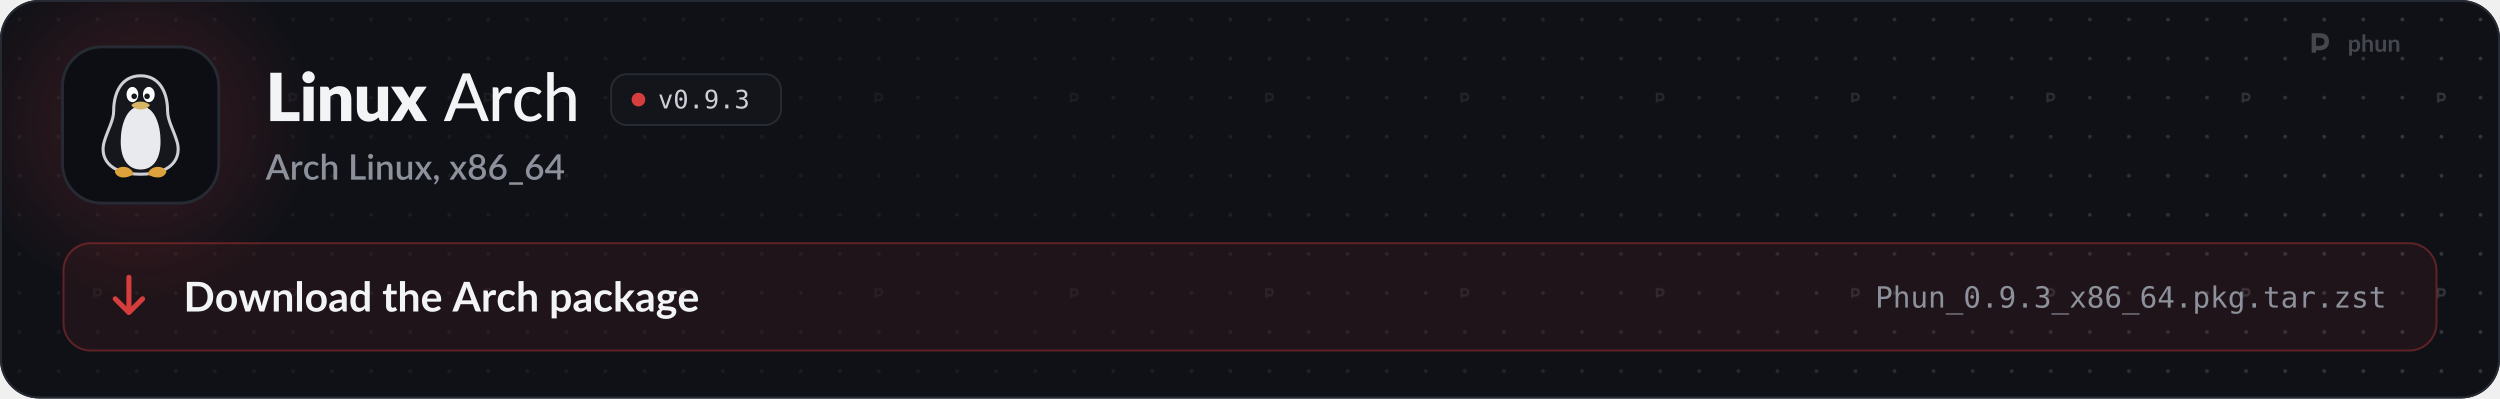
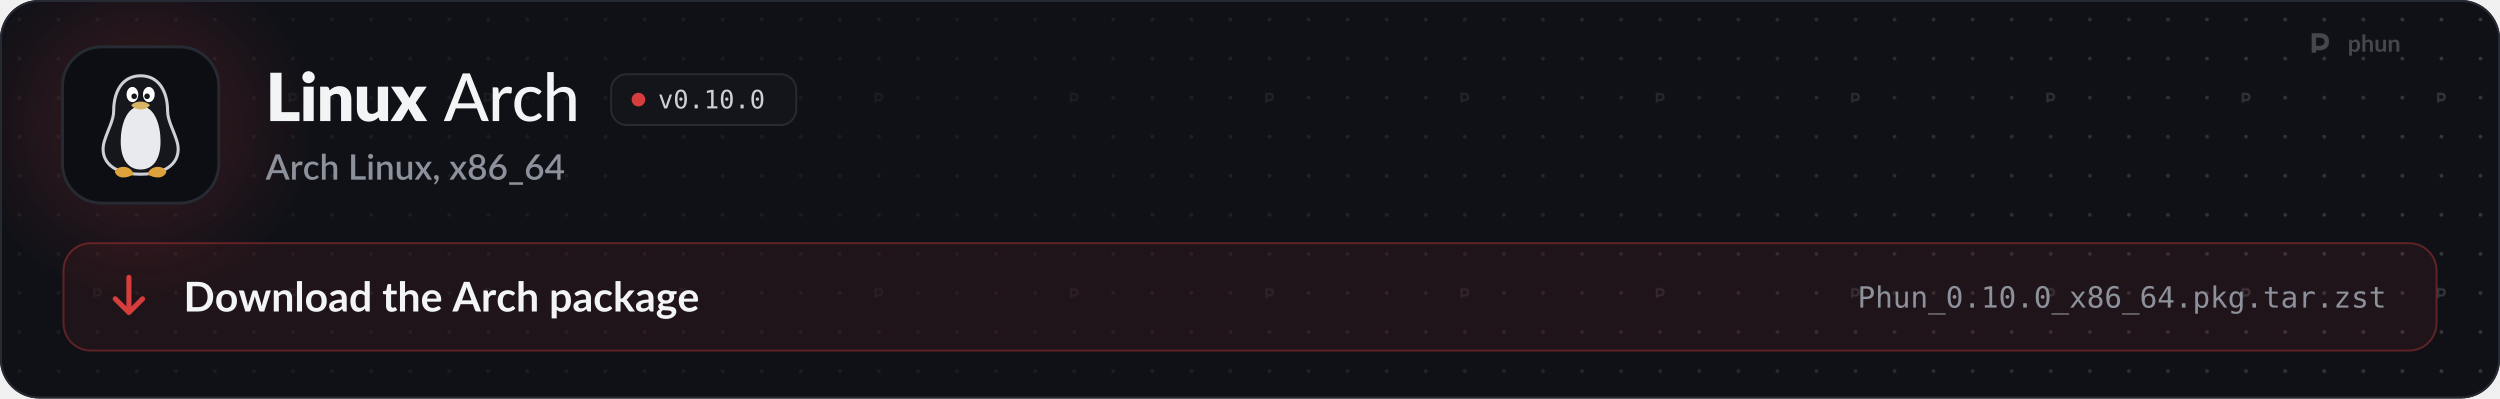
<svg xmlns="http://www.w3.org/2000/svg" width="1280" height="204" viewBox="0 0 1280 204" role="img" aria-labelledby="t d">
  <style>
  .pulse { animation: pulse 2.6s ease-in-out infinite; }
  .pulse.b { animation-delay: .5s; }
  .pulse.c { animation-delay: 1s; }
  @keyframes pulse { 0%, 100% { opacity: 1; } 50% { opacity: .35; } }
  .flow { stroke-dasharray: 4 6; animation: flow 1.6s linear infinite; }
  @keyframes flow { to { stroke-dashoffset: -20; } }
  .blink { animation: blink 1.1s steps(1) infinite; }
  @keyframes blink { 50% { opacity: 0; } }
  .rise { animation: rise .7s cubic-bezier(.2,.7,.2,1) both; }
  @keyframes rise { from { opacity: 0; transform: translateY(8px); } }
  .spin { transform-box: fill-box; transform-origin: center; animation: spin 6s linear infinite; }
  @keyframes spin { to { transform: rotate(360deg); } }
  .bob { animation: bob 3s ease-in-out infinite; }
  @keyframes bob { 50% { transform: translateY(-4px); } }

  .sway { transform-box: view-box; transform-origin: 52px 22px; animation: sway 3.2s ease-in-out infinite; }
  @keyframes sway { 0%, 100% { transform: rotate(-6deg); } 50% { transform: rotate(8deg); } }
  .pane { animation: pane 4s ease-in-out infinite; }
  @keyframes pane { 0%, 100% { opacity: .55; } 12%, 30% { opacity: 1; } 45% { opacity: .55; } }
  .waddle { transform-box: view-box; transform-origin: 50px 96px; animation: waddle 1.6s ease-in-out infinite; }
  @keyframes waddle { 0%, 100% { transform: rotate(-5deg); } 50% { transform: rotate(5deg); } }
  .lid { transform-box: fill-box; transform-origin: center; animation: lid 4.5s infinite; }
  @keyframes lid { 0%, 92%, 100% { transform: scaleY(1); } 95% { transform: scaleY(.1); } }
  .drop { animation: drop 1.8s ease-in-out infinite; }
  @keyframes drop { 0%, 100% { transform: translateY(-2px); } 50% { transform: translateY(3px); } }

  @media (prefers-reduced-motion: reduce) { * { animation: none !important; } }
</style>
  <defs>
    <path id="k21" d="M1019 -270L1019 0L141 0L141 -1457L479 -1457L479 -270L1019 -270Z" />
    <path id="k98" d="M422 -1037L422 0L112 0L112 -1037L422 -1037ZM454 -1321Q454 -1284 439 -1251.5Q424 -1219 398 -1194.5Q372 -1170 337.5 -1155.5Q303 -1141 264 -1141Q226 -1141 193 -1155.5Q160 -1170 134.5 -1194.5Q109 -1219 94.5 -1251.5Q80 -1284 80 -1321Q80 -1359 94.5 -1392Q109 -1425 134.5 -1450Q160 -1475 193 -1489Q226 -1503 264 -1503Q303 -1503 337.5 -1489Q372 -1475 398 -1450Q424 -1425 439 -1392Q454 -1359 454 -1321Z" />
    <path id="k109" d="M391 -925Q421 -953 453 -977Q485 -1001 521.5 -1017.5Q558 -1034 600.5 -1043.5Q643 -1053 693 -1053Q778 -1053 843.5 -1023.5Q909 -994 954 -941.5Q999 -889 1022 -816.5Q1045 -744 1045 -659L1045 0L735 0L735 -659Q735 -735 700 -777.5Q665 -820 597 -820Q546 -820 501.5 -798.5Q457 -777 415 -740L415 0L105 0L105 -1037L297 -1037Q355 -1037 373 -985L391 -925Z" />
    <path id="k134" d="M1035 -1037L1035 0L843 0Q785 0 767 -52L749 -112Q719 -83 687 -59.5Q655 -36 618.5 -19.5Q582 -3 539.5 6.5Q497 16 447 16Q362 16 296.5 -13.5Q231 -43 186 -96Q141 -149 118 -221Q95 -293 95 -379L95 -1037L405 -1037L405 -379Q405 -302 440 -260Q475 -218 543 -218Q594 -218 638.5 -239.5Q683 -261 725 -298L725 -1037L1035 -1037Z" />
    <path id="k138" d="M1097 0L799 0Q766 0 745.5 -16Q725 -32 713 -54L528 -372Q523 -355 516 -340Q509 -325 501 -312L349 -54Q335 -34 316 -17Q297 0 267 0L-9 0L339 -536L5 -1037L303 -1037Q336 -1037 351.5 -1028.5Q367 -1020 379 -1000L564 -693Q570 -711 579 -728.5Q588 -746 599 -764L731 -995Q745 -1017 760.5 -1027Q776 -1037 799 -1037L1083 -1037L749 -550L1097 0Z" />
    <path id="m3" d="M940 -535L727 -1092Q704 -1149 681 -1236Q670 -1193 658.5 -1156Q647 -1119 636 -1090L424 -535L940 -535ZM1361 0L1197 0Q1169 0 1151 -14Q1133 -28 1125 -50L998 -383L365 -383L238 -50Q231 -31 212 -15.5Q193 0 166 0L2 0L574 -1436L789 -1436L1361 0Z" />
    <path id="m117" d="M321 -821Q370 -921 439 -978Q508 -1035 605 -1035Q638 -1035 667.5 -1027.5Q697 -1020 719 -1005L706 -858Q699 -831 673 -831Q659 -831 631 -836.5Q603 -842 571 -842Q524 -842 488 -828.5Q452 -815 423.5 -788.5Q395 -762 373 -723.5Q351 -685 332 -636L332 0L137 0L137 -1016L249 -1016Q281 -1016 292.5 -1004.5Q304 -993 309 -964L321 -821Z" />
    <path id="m49" d="M849 -826Q840 -815 831.5 -808.5Q823 -802 807 -802Q791 -802 773.5 -814.5Q756 -827 729.5 -841.5Q703 -856 665.5 -868.5Q628 -881 573 -881Q501 -881 446 -855Q391 -829 354.5 -781Q318 -733 299 -664Q280 -595 280 -509Q280 -420 300 -350.5Q320 -281 357 -233.5Q394 -186 447 -161.5Q500 -137 565 -137Q628 -137 669 -152.5Q710 -168 737 -186Q764 -204 782 -219.5Q800 -235 819 -235Q843 -235 856 -217L912 -145Q877 -102 833.5 -72Q790 -42 741 -23Q692 -4 638.5 5Q585 14 530 14Q435 14 352.5 -21Q270 -56 209.5 -123Q149 -190 114 -287.5Q79 -385 79 -509Q79 -622 110.5 -718Q142 -814 203.5 -883.5Q265 -953 355 -992.5Q445 -1032 561 -1032Q670 -1032 753 -997Q836 -962 901 -898L849 -826Z" />
    <path id="m95" d="M332 -887Q396 -952 473.5 -992Q551 -1032 652 -1032Q736 -1032 799.5 -1004Q863 -976 906 -925.5Q949 -875 971 -804Q993 -733 993 -647L993 0L797 0L797 -647Q797 -756 747 -816.5Q697 -877 594 -877Q519 -877 453.5 -841.5Q388 -806 332 -745L332 0L137 0L137 -1476L332 -1476L332 -887Z" />
    <path id="o89" d="M100 -1120L291 -1120L616 -180L942 -1120L1133 -1120L735 0L498 0L100 -1120Z" />
    <path id="o19" d="M483 -750Q483 -805 521.5 -845Q560 -885 614 -885Q670 -885 710 -845Q750 -805 750 -750Q750 -694 710.5 -655Q671 -616 614 -616Q558 -616 520.5 -654Q483 -692 483 -750ZM616 -1360Q475 -1360 405.5 -1208Q336 -1056 336 -745Q336 -435 405.5 -283Q475 -131 616 -131Q758 -131 827.5 -283Q897 -435 897 -745Q897 -1056 827.5 -1208Q758 -1360 616 -1360ZM616 -1520Q855 -1520 977.5 -1324Q1100 -1128 1100 -745Q1100 -363 977.5 -167Q855 29 616 29Q377 29 255 -167Q133 -363 133 -745Q133 -1128 255 -1324Q377 -1520 616 -1520Z" />
    <path id="o17" d="M489 -305L741 -305L741 0L489 0L489 -305Z" />
-     <path id="o28" d="M596 -662Q725 -662 798.5 -755Q872 -848 872 -1012Q872 -1176 798.5 -1269Q725 -1362 596 -1362Q462 -1362 394 -1273.5Q326 -1185 326 -1012Q326 -838 393.5 -750Q461 -662 596 -662ZM236 -31L236 -217Q299 -180 370 -160.5Q441 -141 518 -141Q710 -141 808.5 -285.5Q907 -430 907 -711Q860 -611 775 -557.5Q690 -504 580 -504Q364 -504 245.5 -637Q127 -770 127 -1014Q127 -1255 248.5 -1387.5Q370 -1520 592 -1520Q852 -1520 973 -1333Q1094 -1146 1094 -745Q1094 -368 948.5 -169.5Q803 29 526 29Q453 29 379 13.5Q305 -2 236 -31Z" />
-     <path id="o22" d="M776 -799Q923 -760 1001 -660.5Q1079 -561 1079 -412Q1079 -206 940.5 -88.5Q802 29 557 29Q454 29 347 10Q240 -9 137 -45L137 -246Q239 -193 338 -167Q437 -141 535 -141Q701 -141 790 -216Q879 -291 879 -432Q879 -562 790 -638.5Q701 -715 549 -715L395 -715L395 -881L549 -881Q688 -881 766 -942Q844 -1003 844 -1112Q844 -1227 771.5 -1288.5Q699 -1350 565 -1350Q476 -1350 381 -1330Q286 -1310 182 -1270L182 -1456Q303 -1488 397.5 -1504Q492 -1520 565 -1520Q783 -1520 913.5 -1410.5Q1044 -1301 1044 -1120Q1044 -997 975.5 -915Q907 -833 776 -799Z" />
+     <path id="o20" d="M270 -170L584 -170L584 -1311L246 -1235L246 -1419L582 -1493L784 -1493L784 -170L1094 -170L1094 0L270 0L270 -170Z" />
    <path id="s3" d="M933 -540L735 -1066Q711 -1127 686 -1221Q675 -1174 662 -1134.5Q649 -1095 638 -1065L440 -540L933 -540ZM1376 0L1195 0Q1164 0 1145 -15.5Q1126 -31 1116 -54L996 -372L376 -372L256 -54Q248 -34 228 -17Q208 0 178 0L-3 0L568 -1440L805 -1440L1376 0Z" />
    <path id="s117" d="M334 -831Q382 -928 450 -983.5Q518 -1039 613 -1039Q646 -1039 675 -1031.5Q704 -1024 727 -1009L712 -847Q708 -830 699.5 -823.5Q691 -817 677 -817Q662 -817 634 -822.5Q606 -828 575 -828Q530 -828 495.5 -815Q461 -802 433.5 -777Q406 -752 385 -716Q364 -680 346 -634L346 0L131 0L131 -1020L256 -1020Q290 -1020 303 -1007.5Q316 -995 321 -964L334 -831Z" />
    <path id="s49" d="M852 -820Q842 -807 833 -800Q824 -793 807 -793Q790 -793 771.5 -805Q753 -817 727.5 -831.5Q702 -846 666 -858Q630 -870 576 -870Q506 -870 453.5 -845Q401 -820 365.5 -773.5Q330 -727 312.5 -660.5Q295 -594 295 -511Q295 -425 314 -358Q333 -291 368.5 -245Q404 -199 454.5 -175Q505 -151 568 -151Q630 -151 669 -166Q708 -181 734 -199Q760 -217 778.5 -232Q797 -247 818 -247Q844 -247 858 -227L919 -148Q882 -103 837 -72Q792 -41 742 -21.5Q692 -2 638 6.5Q584 15 529 15Q434 15 351.5 -20.5Q269 -56 207.5 -123.5Q146 -191 110.5 -288.5Q75 -386 75 -511Q75 -624 107 -720.5Q139 -817 200.5 -887Q262 -957 353 -996.5Q444 -1036 563 -1036Q674 -1036 758.5 -1000Q843 -964 909 -898L852 -820Z" />
    <path id="s95" d="M346 -899Q409 -961 484 -998.5Q559 -1036 659 -1036Q743 -1036 806.5 -1008Q870 -980 913.5 -929Q957 -878 979 -806.5Q1001 -735 1001 -649L1001 0L787 0L787 -649Q787 -752 739.5 -809Q692 -866 595 -866Q523 -866 461.5 -833Q400 -800 346 -743L346 0L131 0L131 -1480L346 -1480L346 -899Z" />
    <path id="s21" d="M1003 -196L1003 0L171 0L171 -1440L405 -1440L405 -196L1003 -196Z" />
    <path id="s98" d="M355 -1020L355 0L140 0L140 -1020L355 -1020ZM391 -1328Q391 -1299 379.5 -1273Q368 -1247 348 -1227.5Q328 -1208 301.5 -1196.5Q275 -1185 245 -1185Q216 -1185 190.5 -1196.5Q165 -1208 146 -1227.5Q127 -1247 115.5 -1273Q104 -1299 104 -1328Q104 -1358 115.5 -1384Q127 -1410 146 -1429.5Q165 -1449 190.5 -1460.5Q216 -1472 245 -1472Q275 -1472 301.5 -1460.5Q328 -1449 348 -1429.5Q368 -1410 379.5 -1384Q391 -1358 391 -1328Z" />
    <path id="s109" d="M332 -885Q365 -919 400.5 -946.5Q436 -974 476 -994Q516 -1014 561 -1025Q606 -1036 659 -1036Q743 -1036 806.5 -1008Q870 -980 913.5 -929Q957 -878 979 -806.5Q1001 -735 1001 -649L1001 0L787 0L787 -649Q787 -752 739.5 -809Q692 -866 595 -866Q523 -866 461.5 -833Q400 -800 346 -743L346 0L131 0L131 -1020L261 -1020Q305 -1020 317 -979L332 -885Z" />
    <path id="s134" d="M991 -1020L991 0L861 0Q818 0 806 -41L790 -136Q758 -102 722.5 -74Q687 -46 647 -26Q607 -6 561.5 5Q516 16 464 16Q380 16 316 -12Q252 -40 208.5 -91Q165 -142 143 -213.5Q121 -285 121 -371L121 -1020L336 -1020L336 -371Q336 -268 383.5 -211Q431 -154 528 -154Q599 -154 660.5 -186.5Q722 -219 776 -276L776 -1020L991 -1020Z" />
    <path id="s138" d="M1007 0L801 0Q776 0 761.5 -13Q747 -26 738 -42L503 -419Q494 -385 479 -360L266 -42Q255 -26 241.5 -13Q228 0 206 0L14 0L367 -526L28 -1020L234 -1020Q259 -1020 270.5 -1012.5Q282 -1005 291 -990L522 -630Q531 -663 550 -693L745 -986Q765 -1020 796 -1020L993 -1020L654 -535L1007 0Z" />
    <path id="s311" d="M227 -1Q198 -1 174 -11.5Q150 -22 132.5 -40.5Q115 -59 105.5 -84Q96 -109 96 -139Q96 -165 105.5 -188Q115 -211 132.5 -228Q150 -245 174.5 -254.5Q199 -264 228 -264Q262 -264 288 -251.5Q314 -239 331.5 -217.5Q349 -196 357.5 -167.5Q366 -139 366 -107Q366 -61 352.5 -10Q339 41 312.5 91.5Q286 142 247.5 190Q209 238 160 278L123 244Q115 236 111.5 229Q108 222 108 211Q108 194 125 179Q135 168 151 150Q167 132 183 109Q199 86 212.5 58Q226 30 232 -1L227 -1Z" />
    <path id="s1142" d="M580 -154Q645 -154 696 -172.5Q747 -191 781.5 -224.5Q816 -258 834 -304Q852 -350 852 -404Q852 -470 831.5 -518Q811 -566 774.5 -597.5Q738 -629 688 -644.5Q638 -660 580 -660Q522 -660 472 -644.5Q422 -629 385.5 -597.5Q349 -566 328.5 -518Q308 -470 308 -404Q308 -350 326 -304Q344 -258 378.5 -224.5Q413 -191 464 -172.5Q515 -154 580 -154ZM580 -1291Q521 -1291 476.5 -1273Q432 -1255 403 -1225Q374 -1195 359.5 -1154.5Q345 -1114 345 -1069Q345 -1024 357.5 -981Q370 -938 397.5 -904.5Q425 -871 470 -851Q515 -831 580 -831Q645 -831 690 -851Q735 -871 762.5 -904.5Q790 -938 802.5 -981Q815 -1024 815 -1069Q815 -1114 800.5 -1154.5Q786 -1195 756.5 -1225Q727 -1255 683 -1273Q639 -1291 580 -1291ZM807 -751Q940 -710 1006.5 -621Q1073 -532 1073 -400Q1073 -305 1037 -228Q1001 -151 936 -97Q871 -43 780.5 -13.5Q690 16 580 16Q470 16 379.5 -13.5Q289 -43 224 -97Q159 -151 123 -228Q87 -305 87 -400Q87 -532 153.5 -621Q220 -710 353 -751Q245 -794 190.5 -876Q136 -958 136 -1073Q136 -1154 168 -1224Q200 -1294 258.5 -1345.5Q317 -1397 399 -1426.5Q481 -1456 580 -1456Q679 -1456 760.5 -1426.5Q842 -1397 900.5 -1345.5Q959 -1294 991.5 -1224Q1024 -1154 1024 -1073Q1024 -958 969.5 -876Q915 -794 807 -751Z" />
    <path id="s1141" d="M578 -162Q643 -162 697 -183.5Q751 -205 789.5 -243Q828 -281 849 -333Q870 -385 870 -446Q870 -512 849.5 -564.5Q829 -617 791.5 -653Q754 -689 701.5 -708.5Q649 -728 586 -728Q521 -728 468.5 -706Q416 -684 379 -646Q342 -608 322 -557Q302 -506 302 -449Q302 -385 320 -332Q338 -279 373 -241.5Q408 -204 459.5 -183Q511 -162 578 -162ZM499 -910Q483 -890 468.5 -872Q454 -854 440 -836Q486 -862 541 -877Q596 -892 659 -892Q743 -892 820 -864.5Q897 -837 955.5 -782.5Q1014 -728 1049 -647.5Q1084 -567 1084 -462Q1084 -362 1047.5 -275Q1011 -188 945 -123.5Q879 -59 786.5 -21.5Q694 16 582 16Q470 16 380 -20Q290 -56 226.5 -121.5Q163 -187 129 -279Q95 -371 95 -484Q95 -582 137 -689Q179 -796 267 -914L621 -1389Q637 -1410 667.5 -1425Q698 -1440 736 -1440L926 -1440L499 -910Z" />
    <path id="s333" d="M857 148L857 290L69 290L69 148L857 148Z" />
    <path id="s403" d="M721 -532L721 -1058Q721 -1121 730 -1196L246 -532L721 -532ZM1107 -532L1107 -408Q1107 -390 1095.5 -377Q1084 -364 1061 -364L908 -364L908 0L721 0L721 -364L98 -364Q75 -364 58.5 -377.5Q42 -391 37 -411L15 -521L706 -1441L908 -1441L908 -532L1107 -532Z" />
    <path id="b9" d="M1445 -723Q1445 -564 1392 -431Q1339 -298 1243 -202Q1147 -106 1012 -53Q877 0 712 0L161 0L161 -1446L712 -1446Q877 -1446 1012 -1392.5Q1147 -1339 1243 -1243.5Q1339 -1148 1392 -1015Q1445 -882 1445 -723ZM1169 -723Q1169 -842 1137.5 -936.5Q1106 -1031 1046.5 -1096.5Q987 -1162 902.5 -1197Q818 -1232 712 -1232L431 -1232L431 -214L712 -214Q818 -214 902.5 -249Q987 -284 1046.5 -349.5Q1106 -415 1137.5 -509.5Q1169 -604 1169 -723Z" />
    <path id="b111" d="M576 -1042Q690 -1042 783.5 -1005Q877 -968 943.5 -900Q1010 -832 1046 -734Q1082 -636 1082 -515Q1082 -393 1046 -295Q1010 -197 943.5 -128Q877 -59 783.5 -22Q690 15 576 15Q461 15 367 -22Q273 -59 206.5 -128Q140 -197 103.5 -295Q67 -393 67 -515Q67 -636 103.5 -734Q140 -832 206.5 -900Q273 -968 367 -1005Q461 -1042 576 -1042ZM576 -175Q704 -175 765.5 -261Q827 -347 827 -513Q827 -679 765.5 -766Q704 -853 576 -853Q446 -853 383.5 -765.5Q321 -678 321 -513Q321 -348 383.5 -261.5Q446 -175 576 -175Z" />
    <path id="b137" d="M1587 -1026L1261 0L1063 0Q1029 0 1016 -44L832 -637Q823 -667 815.5 -696.5Q808 -726 803 -756Q797 -726 789.5 -695.5Q782 -665 773 -635L586 -44Q574 0 533 0L343 0L18 -1026L215 -1026Q242 -1026 261 -1013Q280 -1000 286 -980L433 -432Q444 -387 452.5 -344Q461 -301 467 -258Q478 -301 490.5 -344Q503 -387 517 -432L687 -982Q693 -1002 710.5 -1015Q728 -1028 753 -1028L862 -1028Q888 -1028 906.5 -1015Q925 -1002 931 -982L1096 -432Q1109 -387 1120.5 -343.5Q1132 -300 1143 -257Q1156 -342 1180 -432L1331 -980Q1338 -1000 1356 -1013Q1374 -1026 1399 -1026L1587 -1026Z" />
    <path id="b109" d="M353 -900Q384 -931 418.5 -957.5Q453 -984 491.5 -1002.5Q530 -1021 574 -1031.5Q618 -1042 670 -1042Q754 -1042 819 -1013.5Q884 -985 927.5 -933.5Q971 -882 993.5 -810.5Q1016 -739 1016 -653L1016 0L769 0L769 -653Q769 -747 726 -798.5Q683 -850 595 -850Q531 -850 475 -821Q419 -792 369 -742L369 0L122 0L122 -1026L273 -1026Q321 -1026 336 -981L353 -900Z" />
    <path id="b1140" d="M372 -1486L372 0L125 0L125 -1486L372 -1486Z" />
    <path id="b45" d="M664 -438Q557 -433 484 -419.5Q411 -406 367 -385Q323 -364 304 -336Q285 -308 285 -275Q285 -210 323.5 -182Q362 -154 424 -154Q500 -154 555.5 -181.5Q611 -209 664 -265L664 -438ZM98 -883Q275 -1045 524 -1045Q614 -1045 685 -1015.5Q756 -986 805 -933.5Q854 -881 879.5 -808Q905 -735 905 -648L905 0L793 0Q758 0 739 -10.5Q720 -21 709 -53L687 -127Q648 -92 611 -65.5Q574 -39 534 -21Q494 -3 448.5 6.5Q403 16 348 16Q283 16 228 -1.5Q173 -19 133 -54Q93 -89 71 -141Q49 -193 49 -262Q49 -301 62 -339.5Q75 -378 104.5 -413Q134 -448 181 -479Q228 -510 296.5 -533Q365 -556 456 -570.5Q547 -585 664 -588L664 -648Q664 -751 620 -800.5Q576 -850 493 -850Q433 -850 393.5 -836Q354 -822 324 -804.5Q294 -787 269.5 -773Q245 -759 215 -759Q189 -759 171 -772.5Q153 -786 142 -804L98 -883Z" />
    <path id="b55" d="M766 -764Q724 -815 674.5 -836Q625 -857 568 -857Q512 -857 467 -836Q422 -815 390 -772.5Q358 -730 341 -664.5Q324 -599 324 -510Q324 -420 338.5 -357.5Q353 -295 380 -255.5Q407 -216 446 -198.5Q485 -181 533 -181Q610 -181 664 -213Q718 -245 766 -304L766 -764ZM1013 -1486L1013 0L862 0Q813 0 800 -45L779 -144Q717 -73 636.5 -29Q556 15 449 15Q365 15 295 -20Q225 -55 174.5 -121.5Q124 -188 96.5 -286Q69 -384 69 -510Q69 -624 100 -722Q131 -820 189 -892Q247 -964 328 -1004.5Q409 -1045 510 -1045Q596 -1045 657 -1018Q718 -991 766 -945L766 -1486L1013 -1486Z" />
    <path id="b124" d="M464 16Q330 16 258.5 -59.5Q187 -135 187 -268L187 -841L82 -841Q62 -841 48 -854Q34 -867 34 -893L34 -991L199 -1018L251 -1298Q256 -1318 270 -1329Q284 -1340 306 -1340L434 -1340L434 -1017L708 -1017L708 -841L434 -841L434 -285Q434 -237 457.5 -210Q481 -183 522 -183Q545 -183 560.5 -188.5Q576 -194 587.5 -200Q599 -206 608 -211.5Q617 -217 626 -217Q637 -217 644 -211.5Q651 -206 659 -195L733 -75Q679 -30 609 -7Q539 16 464 16Z" />
    <path id="b95" d="M369 -916Q429 -972 501 -1007Q573 -1042 670 -1042Q754 -1042 819 -1013.5Q884 -985 927.5 -933.5Q971 -882 993.5 -810.5Q1016 -739 1016 -653L1016 0L769 0L769 -653Q769 -747 726 -798.5Q683 -850 595 -850Q531 -850 475 -821Q419 -792 369 -742L369 0L122 0L122 -1486L369 -1486L369 -916Z" />
    <path id="b59" d="M783 -631Q783 -679 769.5 -721.5Q756 -764 729 -796Q702 -828 660.5 -846.5Q619 -865 564 -865Q457 -865 395.5 -804Q334 -743 317 -631L783 -631ZM312 -482Q318 -403 340 -345.5Q362 -288 398 -250.5Q434 -213 483.5 -194.5Q533 -176 593 -176Q653 -176 696.5 -190Q740 -204 772.5 -221Q805 -238 829.5 -252Q854 -266 877 -266Q908 -266 923 -243L994 -153Q953 -105 902 -72.5Q851 -40 795.5 -20.5Q740 -1 682.5 7Q625 15 571 15Q464 15 372 -20.5Q280 -56 212 -125.5Q144 -195 105 -297.5Q66 -400 66 -535Q66 -640 100 -732.5Q134 -825 197.5 -893.5Q261 -962 352.5 -1002Q444 -1042 559 -1042Q656 -1042 738 -1011Q820 -980 879 -920.5Q938 -861 971.5 -774.5Q1005 -688 1005 -577Q1005 -521 993 -501.5Q981 -482 947 -482L312 -482Z" />
    <path id="b3" d="M925 -546L749 -1027Q736 -1059 722 -1103Q708 -1147 694 -1198Q681 -1147 667 -1102.5Q653 -1058 640 -1025L465 -546L925 -546ZM1400 0L1192 0Q1157 0 1135 -17.5Q1113 -35 1102 -61L994 -356L395 -356L287 -61Q279 -38 256 -19Q233 0 199 0L-11 0L558 -1446L832 -1446L1400 0Z" />
    <path id="b117" d="M355 -848Q403 -940 469 -992.5Q535 -1045 625 -1045Q696 -1045 739 -1014L723 -829Q718 -811 708.5 -803.5Q699 -796 683 -796Q668 -796 638.5 -801Q609 -806 581 -806Q540 -806 508 -794Q476 -782 450.5 -759.5Q425 -737 405.5 -705Q386 -673 369 -632L369 0L122 0L122 -1026L267 -1026Q305 -1026 320 -1012.5Q335 -999 340 -964L355 -848Z" />
    <path id="b49" d="M857 -809Q846 -795 835.5 -787Q825 -779 805 -779Q786 -779 768 -790.5Q750 -802 725 -816.5Q700 -831 665.5 -842.5Q631 -854 580 -854Q515 -854 466 -830.5Q417 -807 384.5 -763Q352 -719 336 -656.5Q320 -594 320 -515Q320 -433 337.5 -369Q355 -305 388 -261.5Q421 -218 468 -195.5Q515 -173 574 -173Q633 -173 669.5 -187.5Q706 -202 731 -219.5Q756 -237 774.5 -251.5Q793 -266 816 -266Q846 -266 861 -243L932 -153Q891 -105 843 -72.5Q795 -40 743.5 -20.5Q692 -1 637.5 7Q583 15 529 15Q434 15 350 -20.5Q266 -56 203 -124Q140 -192 103.5 -290.5Q67 -389 67 -515Q67 -628 99.5 -724.5Q132 -821 195 -891.5Q258 -962 351 -1002Q444 -1042 565 -1042Q680 -1042 766.5 -1005Q853 -968 922 -899L857 -809Z" />
    <path id="b114" d="M369 -266Q411 -215 460.5 -194Q510 -173 568 -173Q624 -173 669 -194Q714 -215 745.5 -258Q777 -301 794 -366.5Q811 -432 811 -521Q811 -611 796.5 -673.5Q782 -736 755 -775Q728 -814 689.5 -832Q651 -850 602 -850Q525 -850 471 -817.5Q417 -785 369 -726L369 -266ZM356 -886Q419 -957 499 -1001Q579 -1045 687 -1045Q771 -1045 840.5 -1010Q910 -975 960.5 -908.5Q1011 -842 1038.5 -744.5Q1066 -647 1066 -521Q1066 -406 1035 -308Q1004 -210 946.5 -138Q889 -66 807.5 -25.5Q726 15 625 15Q539 15 478 -11.5Q417 -38 369 -85L369 335L122 335L122 -1026L273 -1026Q321 -1026 336 -981L356 -886Z" />
    <path id="b104" d="M369 -1486L369 -635L415 -635Q440 -635 454.5 -641.5Q469 -648 484 -668L739 -983Q755 -1004 774.5 -1015Q794 -1026 825 -1026L1051 -1026L732 -645Q698 -600 658 -576Q679 -561 695.5 -541Q712 -521 727 -498L1069 0L846 0Q817 0 796 -9.5Q775 -19 761 -44L499 -433Q485 -456 470 -463Q455 -470 425 -470L369 -470L369 0L122 0L122 -1486L369 -1486Z" />
    <path id="b93" d="M497 -538Q543 -538 577 -550.5Q611 -563 633.5 -585Q656 -607 667.5 -638Q679 -669 679 -706Q679 -782 633.5 -826.5Q588 -871 497 -871Q406 -871 360.5 -826.5Q315 -782 315 -706Q315 -670 326.5 -639Q338 -608 360.5 -585.5Q383 -563 417.5 -550.5Q452 -538 497 -538ZM776 46Q776 16 758 -3Q740 -22 709 -32.5Q678 -43 636.5 -48Q595 -53 548.5 -55.5Q502 -58 452.5 -60Q403 -62 356 -68Q315 -45 289.5 -14Q264 17 264 58Q264 85 277.5 108.5Q291 132 320.5 149Q350 166 397 175.5Q444 185 512 185Q581 185 631 174.5Q681 164 713.5 145.5Q746 127 761 101.5Q776 76 776 46ZM1022 -991L1022 -899Q1022 -855 969 -845L877 -828Q898 -775 898 -712Q898 -636 867.5 -574.5Q837 -513 783 -470Q729 -427 655.5 -403.5Q582 -380 497 -380Q467 -380 439 -383Q411 -386 384 -391Q336 -362 336 -326Q336 -295 364.5 -280.5Q393 -266 440 -260Q487 -254 547 -252.5Q607 -251 670 -246Q733 -241 793 -228.5Q853 -216 900 -189Q947 -162 975.5 -115.5Q1004 -69 1004 4Q1004 72 970.5 136Q937 200 873.5 250Q810 300 717.5 330.5Q625 361 507 361Q391 361 305 338.5Q219 316 162 278.5Q105 241 77 192Q49 143 49 90Q49 18 92.5 -30.5Q136 -79 212 -108Q171 -129 147 -164Q123 -199 123 -256Q123 -279 131.5 -303.5Q140 -328 156.5 -352Q173 -376 198 -397.5Q223 -419 257 -436Q179 -478 134.5 -548Q90 -618 90 -712Q90 -788 120.5 -849.5Q151 -911 205.5 -954.5Q260 -998 334.5 -1021Q409 -1044 497 -1044Q563 -1044 621 -1030.5Q679 -1017 727 -991L1022 -991Z" />
    <path id="o51" d="M399 -1327L399 -766L633 -766Q773 -766 851.5 -840Q930 -914 930 -1047Q930 -1180 852 -1253.5Q774 -1327 633 -1327L399 -1327ZM197 -1493L633 -1493Q883 -1493 1012 -1379.5Q1141 -1266 1141 -1047Q1141 -826 1012.5 -713Q884 -600 633 -600L399 -600L399 0L197 0L197 -1493Z" />
    <path id="o75" d="M1051 -694L1051 0L866 0L866 -694Q866 -845 813 -916Q760 -987 647 -987Q518 -987 448.5 -895.5Q379 -804 379 -633L379 0L195 0L195 -1556L379 -1556L379 -952Q428 -1048 512 -1097.5Q596 -1147 711 -1147Q882 -1147 966.5 -1034.5Q1051 -922 1051 -694Z" />
    <path id="o88" d="M195 -424L195 -1118L379 -1118L379 -424Q379 -273 432.5 -202Q486 -131 598 -131Q728 -131 797 -222.5Q866 -314 866 -485L866 -1118L1051 -1118L1051 0L866 0L866 -168Q817 -71 732.5 -21Q648 29 535 29Q363 29 279 -83.5Q195 -196 195 -424Z" />
    <path id="o81" d="M1051 -694L1051 0L866 0L866 -694Q866 -845 813 -916Q760 -987 647 -987Q518 -987 448.5 -895.5Q379 -804 379 -633L379 0L195 0L195 -1120L379 -1120L379 -952Q428 -1048 512 -1097.5Q596 -1147 711 -1147Q882 -1147 966.5 -1034.5Q1051 -922 1051 -694Z" />
    <path id="o66" d="M1233 403L1233 483L0 483L0 403L1233 403Z" />
    <path id="o91" d="M1118 -1120L717 -584L1157 0L944 0L616 -449L289 0L76 0L516 -584L115 -1120L319 -1120L616 -715L911 -1120L1118 -1120Z" />
    <path id="o27" d="M616 -709Q481 -709 407.5 -633.5Q334 -558 334 -420Q334 -282 408.5 -205.5Q483 -129 616 -129Q752 -129 825.5 -204.5Q899 -280 899 -420Q899 -557 824.5 -633Q750 -709 616 -709ZM440 -793Q311 -826 238.5 -916Q166 -1006 166 -1133Q166 -1311 287 -1415.5Q408 -1520 616 -1520Q825 -1520 946 -1415.5Q1067 -1311 1067 -1133Q1067 -1006 994.5 -916Q922 -826 793 -793Q943 -760 1022.5 -660Q1102 -560 1102 -401Q1102 -199 973 -85Q844 29 616 29Q388 29 259.5 -84.5Q131 -198 131 -399Q131 -559 210.5 -659.5Q290 -760 440 -793ZM367 -1114Q367 -994 431 -931Q495 -868 616 -868Q738 -868 802 -931Q866 -994 866 -1114Q866 -1236 802.5 -1300Q739 -1364 616 -1364Q495 -1364 431 -1299.5Q367 -1235 367 -1114Z" />
    <path id="o25" d="M991 -1460L991 -1274Q928 -1311 857 -1330.5Q786 -1350 709 -1350Q517 -1350 418 -1205.5Q319 -1061 319 -780Q367 -880 452 -933.5Q537 -987 647 -987Q863 -987 981.5 -854.5Q1100 -722 1100 -479Q1100 -237 978 -104Q856 29 635 29Q375 29 254 -157.5Q133 -344 133 -745Q133 -1123 278.5 -1321.5Q424 -1520 700 -1520Q774 -1520 848 -1504.5Q922 -1489 991 -1460ZM631 -829Q502 -829 428 -736Q354 -643 354 -479Q354 -315 428 -222Q502 -129 631 -129Q765 -129 833 -217.5Q901 -306 901 -479Q901 -653 833 -741Q765 -829 631 -829Z" />
    <path id="o23" d="M735 -1309L264 -520L735 -520L735 -1309ZM702 -1493L936 -1493L936 -520L1135 -520L1135 -356L936 -356L936 0L735 0L735 -356L102 -356L102 -547L702 -1493Z" />
    <path id="o83" d="M375 -141L375 426L190 426L190 -1120L375 -1120L375 -977Q421 -1060 497.5 -1103.5Q574 -1147 674 -1147Q877 -1147 992.5 -990Q1108 -833 1108 -555Q1108 -282 992 -126.5Q876 29 674 29Q572 29 495.5 -14.5Q419 -58 375 -141ZM915 -559Q915 -773 847.5 -882Q780 -991 647 -991Q513 -991 444 -881.5Q375 -772 375 -559Q375 -347 444 -237Q513 -127 647 -127Q780 -127 847.5 -236Q915 -345 915 -559Z" />
    <path id="o78" d="M236 -1556L426 -1556L426 -655L909 -1120L1133 -1120L692 -698L1202 0L977 0L563 -578L426 -449L426 0L236 0L236 -1556Z" />
    <path id="o74" d="M858 -569Q858 -776 790.5 -883.5Q723 -991 594 -991Q459 -991 388 -883.5Q317 -776 317 -569Q317 -362 388.5 -253.5Q460 -145 596 -145Q723 -145 790.5 -254Q858 -363 858 -569ZM1042 -72Q1042 180 923 310Q804 440 573 440Q497 440 414 426Q331 412 248 385L248 203Q346 249 426 271Q506 293 573 293Q722 293 790 212Q858 131 858 -45L858 -53L858 -178Q814 -84 738 -38Q662 8 553 8Q357 8 240 -149Q123 -306 123 -569Q123 -833 240 -990Q357 -1147 553 -1147Q661 -1147 736 -1104Q811 -1061 858 -971L858 -1116L1042 -1116L1042 -72Z" />
    <path id="o87" d="M614 -1438L614 -1120L1032 -1120L1032 -977L614 -977L614 -369Q614 -245 661 -196Q708 -147 825 -147L1032 -147L1032 0L807 0Q600 0 515 -83Q430 -166 430 -369L430 -977L131 -977L131 -1120L430 -1120L430 -1438L614 -1438Z" />
    <path id="o68" d="M702 -563L641 -563Q480 -563 398.5 -506.5Q317 -450 317 -338Q317 -237 378 -181Q439 -125 547 -125Q699 -125 786 -230.5Q873 -336 874 -522L874 -563L702 -563ZM1059 -639L1059 0L874 0L874 -166Q815 -66 725.5 -18.5Q636 29 508 29Q337 29 235 -67.5Q133 -164 133 -326Q133 -513 258.5 -610Q384 -707 627 -707L874 -707L874 -736Q873 -870 806 -930.5Q739 -991 592 -991Q498 -991 402 -964Q306 -937 215 -885L215 -1069Q317 -1108 410.5 -1127.5Q504 -1147 592 -1147Q731 -1147 829.5 -1106Q928 -1065 989 -983Q1027 -933 1043 -859.5Q1059 -786 1059 -639Z" />
    <path id="o85" d="M1155 -889Q1096 -935 1035 -956Q974 -977 901 -977Q729 -977 638 -869Q547 -761 547 -557L547 0L362 0L362 -1120L547 -1120L547 -901Q593 -1020 688.5 -1083.5Q784 -1147 915 -1147Q983 -1147 1042 -1130Q1101 -1113 1155 -1077L1155 -889Z" />
    <path id="o93" d="M227 -1122L1040 -1122L1040 -954L397 -150L1040 -150L1040 0L203 0L203 -170L846 -975L227 -975L227 -1122Z" />
    <path id="o86" d="M973 -1081L973 -901Q894 -947 814 -970Q734 -993 651 -993Q526 -993 464.5 -952.5Q403 -912 403 -829Q403 -754 449 -717Q495 -680 678 -645L752 -631Q889 -605 959.5 -527Q1030 -449 1030 -324Q1030 -158 912 -64.5Q794 29 584 29Q501 29 410 11.5Q319 -6 213 -41L213 -231Q316 -178 410 -151.5Q504 -125 588 -125Q710 -125 777 -174.5Q844 -224 844 -313Q844 -441 599 -490L591 -492L522 -506Q363 -537 290 -610.5Q217 -684 217 -811Q217 -972 326 -1059.5Q435 -1147 637 -1147Q727 -1147 810 -1130.5Q893 -1114 973 -1081Z" />
    <path id="b134" d="M1006 -1026L1006 0L855 0Q806 0 793 -45L776 -127Q713 -63 637 -23.5Q561 16 458 16Q374 16 309.5 -12.5Q245 -41 201 -93Q157 -145 134.5 -216.5Q112 -288 112 -374L112 -1026L359 -1026L359 -374Q359 -280 402.5 -228.5Q446 -177 533 -177Q597 -177 653 -205.5Q709 -234 759 -284L759 -1026L1006 -1026Z" />
    <clipPath id="card">
      <rect width="1280" height="204" rx="20" />
    </clipPath>
    <pattern id="dots" width="100" height="100" patternUnits="userSpaceOnUse">
      <circle cx="10" cy="10" r="1" fill="#fff" />
      <circle cx="30" cy="10" r="1" fill="#fff" />
      <circle cx="50" cy="10" r="1" fill="#fff" />
      <circle cx="70" cy="10" r="1" fill="#fff" />
      <circle cx="90" cy="10" r="1" fill="#fff" />
      <circle cx="10" cy="30" r="1" fill="#fff" />
      <circle cx="30" cy="30" r="1" fill="#fff" />
      <circle cx="50" cy="30" r="1" fill="#fff" />
      <circle cx="70" cy="30" r="1" fill="#fff" />
      <circle cx="90" cy="30" r="1" fill="#fff" />
      <circle cx="10" cy="50" r="1" fill="#fff" />
      <circle cx="30" cy="50" r="1" fill="#fff" />
      <circle cx="70" cy="50" r="1" fill="#fff" />
      <circle cx="90" cy="50" r="1" fill="#fff" />
      <circle cx="10" cy="70" r="1" fill="#fff" />
      <circle cx="30" cy="70" r="1" fill="#fff" />
      <circle cx="50" cy="70" r="1" fill="#fff" />
      <circle cx="70" cy="70" r="1" fill="#fff" />
      <circle cx="90" cy="70" r="1" fill="#fff" />
      <circle cx="10" cy="90" r="1" fill="#fff" />
      <circle cx="30" cy="90" r="1" fill="#fff" />
      <circle cx="50" cy="90" r="1" fill="#fff" />
      <circle cx="70" cy="90" r="1" fill="#fff" />
      <circle cx="90" cy="90" r="1" fill="#fff" />
      <path d="M78 48H144C204 48 220 80 220 116C220 156 198 188 140 188H114V208H78ZM114 84V152H138C170 152 184 136 184 116C184 96 168 84 138 84Z" transform="translate(46 46) scale(0.03125) translate(-21 0)" fill="#fff" fill-rule="evenodd" />
    </pattern>
    <linearGradient id="fade" x1="0" x2="1" y1="0" y2="0">
      <stop offset="0.4" stop-color="#fff" stop-opacity=".05" />
      <stop offset="1" stop-color="#fff" stop-opacity=".16" />
    </linearGradient>
    <mask id="dotmask">
      <rect width="1280" height="204" fill="url(#fade)" />
    </mask>
    <radialGradient id="glow">
      <stop offset="0" stop-color="#d63d3d" stop-opacity=".22" />
      <stop offset="1" stop-color="#d63d3d" stop-opacity="0" />
    </radialGradient>
  </defs>
  <g clip-path="url(#card)">
    <rect width="1280" height="204" fill="#0f1117" />
    <rect width="1280" height="204" fill="url(#dots)" mask="url(#dotmask)" />
    <circle cx="72.0" cy="64.0" r="90" fill="url(#glow)" />
    <rect x="32" y="24" width="80" height="80" rx="20" fill="#0c0e13" stroke="#262a33" stroke-width="1.5" />
    <g transform="translate(42 34) scale(.6)">
      <g class="waddle">
        <path d="M50 8C34 8 27 22 27 38C27 46 22 54 19 64C15 77 22 92 50 92C78 92 85 77 81 64C78 54 73 46 73 38C73 22 66 8 50 8Z" fill="#15171c" stroke="#cdd0d6" stroke-width="2.6" stroke-linecap="round" stroke-linejoin="round" />
        <path d="M50 34C38 34 33 50 33 64C33 80 40 88 50 88C60 88 67 80 67 64C67 50 62 34 50 34Z" fill="#e8eaed" />
        <g class="lid">
          <ellipse cx="43" cy="24" rx="5" ry="6.5" fill="#fff" />
          <ellipse cx="57" cy="24" rx="5" ry="6.5" fill="#fff" />
          <circle cx="44.5" cy="25.5" r="2.4" fill="#15171c" />
          <circle cx="55.5" cy="25.5" r="2.4" fill="#15171c" />
        </g>
        <path d="M42 33C46 29 54 29 58 33C55 38 45 38 42 33Z" fill="#d8b564" />
        <path d="M28 90C30 84 42 84 44 92C38 96 30 96 28 90ZM56 92C58 84 70 84 72 90C70 96 62 96 56 92Z" fill="#dda23c" />
      </g>
    </g>
    <g fill="#f3f4f6" transform="translate(136 62) scale(0.017)">
      <use href="#k21" x="0" />
      <use href="#k98" x="1026" />
      <use href="#k109" x="1537" />
      <use href="#k134" x="2653" />
      <use href="#k138" x="3770" />
    </g>
    <g fill="#f3f4f6" transform="translate(227.169 62) scale(0.017)">
      <use href="#m3" x="0" />
      <use href="#m117" x="1339" />
      <use href="#m49" x="2049" />
      <use href="#m95" x="2982" />
    </g>
-     <rect x="312.893" y="38" width="86.96" height="26" rx="8" fill="#13151b" stroke="#262a33" stroke-width="1" />
+     <rect x="312.893" y="38" width="94.787" height="26" rx="8" fill="#13151b" stroke="#262a33" stroke-width="1" />
    <circle cx="326.893" cy="51" r="3.5" fill="#d63d3d" class="pulse" />
    <g fill="#cdd0d6" transform="translate(336.893 55.5) scale(0.00635)">
      <use href="#o89" x="0" />
      <use href="#o19" x="1233" />
      <use href="#o17" x="2466" />
-       <use href="#o28" x="3699" />
-       <use href="#o17" x="4932" />
-       <use href="#o22" x="6165" />
+       <use href="#o20" x="3699" />
+       <use href="#o19" x="4932" />
+       <use href="#o17" x="6165" />
+       <use href="#o19" x="7398" />
    </g>
    <g fill="#8c919b" transform="translate(136 92) scale(0.009)">
      <use href="#s3" x="0" />
      <use href="#s117" x="1373" />
      <use href="#s49" x="2111" />
      <use href="#s95" x="3071" />
      <use href="#s21" x="4691" />
      <use href="#s98" x="5724" />
      <use href="#s109" x="6219" />
      <use href="#s134" x="7341" />
      <use href="#s138" x="8463" />
      <use href="#s311" x="9484" />
      <use href="#s138" x="10443" />
      <use href="#s1142" x="11464" />
      <use href="#s1141" x="12624" />
      <use href="#s333" x="13784" />
      <use href="#s1141" x="14710" />
      <use href="#s403" x="15870" />
    </g>
    <rect x="32.5" y="124.5" width="1215" height="55" rx="14" fill="#d63d3d" fill-opacity=".08" stroke="#d63d3d" stroke-opacity=".38" />
    <g class="drop">
      <path d="M66 142.0v18m-7-7 7 7 7-7" fill="none" stroke="#d63d3d" stroke-width="2.6" stroke-linecap="round" stroke-linejoin="round" />
    </g>
    <g fill="#f3f4f6" transform="translate(94 159.5) scale(0.0105)">
      <use href="#b9" x="0" />
      <use href="#b111" x="1521" />
      <use href="#b137" x="2670" />
      <use href="#b109" x="4275" />
      <use href="#b1140" x="5403" />
      <use href="#b111" x="5900" />
      <use href="#b45" x="7049" />
      <use href="#b55" x="8064" />
      <use href="#b124" x="9685" />
      <use href="#b95" x="10429" />
      <use href="#b59" x="11557" />
      <use href="#b3" x="13111" />
      <use href="#b117" x="14500" />
      <use href="#b49" x="15246" />
      <use href="#b95" x="16210" />
      <use href="#b114" x="17824" />
      <use href="#b45" x="18960" />
      <use href="#b49" x="19975" />
      <use href="#b104" x="20939" />
      <use href="#b45" x="22008" />
      <use href="#b93" x="23023" />
      <use href="#b59" x="24079" />
    </g>
-     <g fill="#8c919b" transform="translate(960.108 157.5) scale(0.00732)">
+     <g fill="#8c919b" transform="translate(951.077 157.5) scale(0.00732)">
      <use href="#o51" x="0" />
      <use href="#o75" x="1233" />
      <use href="#o88" x="2466" />
      <use href="#o81" x="3699" />
      <use href="#o66" x="4932" />
      <use href="#o19" x="6165" />
      <use href="#o17" x="7398" />
-       <use href="#o28" x="8631" />
-       <use href="#o17" x="9864" />
-       <use href="#o22" x="11097" />
-       <use href="#o66" x="12330" />
-       <use href="#o91" x="13563" />
-       <use href="#o27" x="14796" />
-       <use href="#o25" x="16029" />
-       <use href="#o66" x="17262" />
-       <use href="#o25" x="18495" />
-       <use href="#o23" x="19728" />
-       <use href="#o17" x="20961" />
-       <use href="#o83" x="22194" />
-       <use href="#o78" x="23427" />
-       <use href="#o74" x="24660" />
-       <use href="#o17" x="25893" />
-       <use href="#o87" x="27126" />
-       <use href="#o68" x="28359" />
-       <use href="#o85" x="29592" />
-       <use href="#o17" x="30825" />
-       <use href="#o93" x="32058" />
-       <use href="#o86" x="33291" />
-       <use href="#o87" x="34524" />
+       <use href="#o20" x="8631" />
+       <use href="#o19" x="9864" />
+       <use href="#o17" x="11097" />
+       <use href="#o19" x="12330" />
+       <use href="#o66" x="13563" />
+       <use href="#o91" x="14796" />
+       <use href="#o27" x="16029" />
+       <use href="#o25" x="17262" />
+       <use href="#o66" x="18495" />
+       <use href="#o25" x="19728" />
+       <use href="#o23" x="20961" />
+       <use href="#o17" x="22194" />
+       <use href="#o83" x="23427" />
+       <use href="#o78" x="24660" />
+       <use href="#o74" x="25893" />
+       <use href="#o17" x="27126" />
+       <use href="#o87" x="28359" />
+       <use href="#o68" x="29592" />
+       <use href="#o85" x="30825" />
+       <use href="#o17" x="32058" />
+       <use href="#o93" x="33291" />
+       <use href="#o86" x="34524" />
+       <use href="#o87" x="35757" />
    </g>
    <g opacity=".42">
      <path d="M78 48H144C204 48 220 80 220 116C220 156 198 188 140 188H114V208H78ZM114 84V152H138C170 152 184 136 184 116C184 96 168 84 138 84Z" transform="translate(1180 14) scale(0.0625) translate(-21 0)" fill="#8c919b" fill-rule="evenodd" />
      <g fill="#8c919b" transform="translate(1202 26.5) scale(0.006)">
        <use href="#b114" x="0" />
        <use href="#b95" x="1136" />
        <use href="#b134" x="2264" />
        <use href="#b109" x="3392" />
      </g>
    </g>
  </g>
  <rect x=".5" y=".5" width="1279" height="203" rx="19.5" fill="none" stroke="#262a33" />
</svg>
